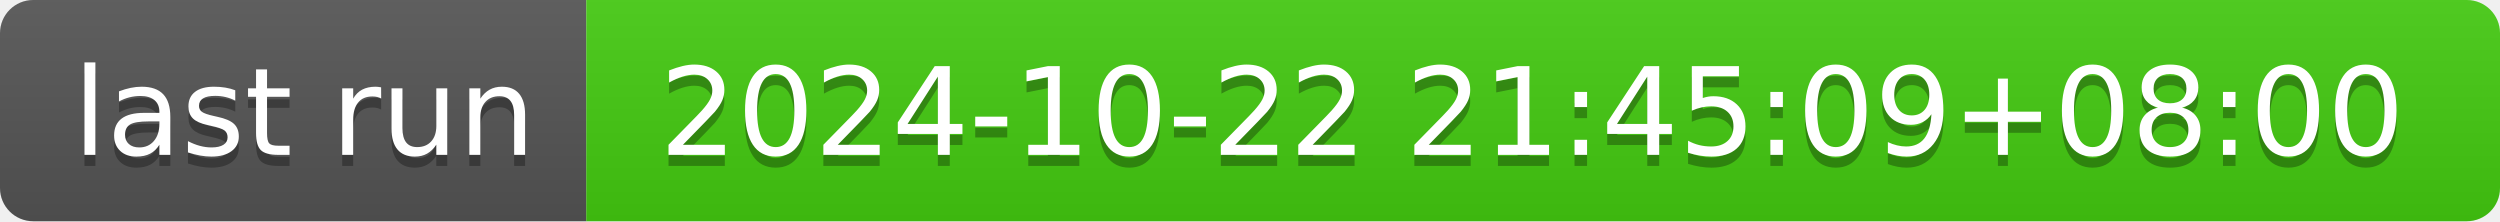
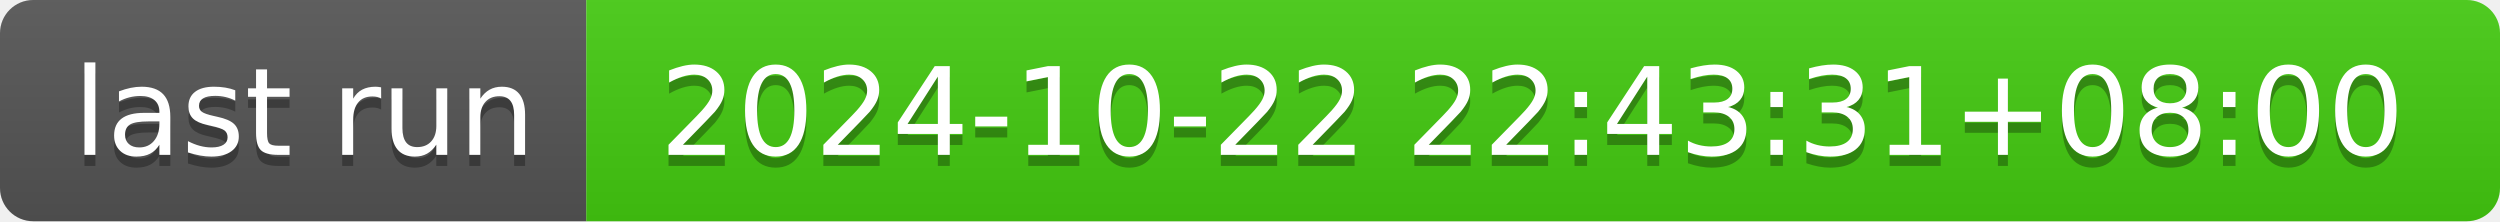
- <svg xmlns="http://www.w3.org/2000/svg" width="226" height="20" role="img" aria-label="last run: 2024-10-22 21:45:09+08:00">
+ <svg xmlns="http://www.w3.org/2000/svg" width="226" height="20" role="img" aria-label="last run: 2024-10-22 22:43:31+08:00">
  <linearGradient id="s" x2="0" y2="100%">
    <stop offset="0" stop-color="#bbb" stop-opacity=".1" />
    <stop offset="1" stop-opacity=".1" />
  </linearGradient>
  <clipPath id="r">
    <rect width="226" height="20" rx="3" fill="#fff" />
  </clipPath>
  <g clip-path="url(#r)">
    <rect width="53" height="20" fill="#555" />
    <rect x="53" width="173" height="20" fill="#4c1" />
    <rect width="226" height="20" fill="url(#s)" />
  </g>
  <g fill="#fff" text-anchor="middle" font-family="Verdana,Geneva,DejaVu Sans,sans-serif" text-rendering="geometricPrecision" font-size="110">
    <text aria-hidden="true" x="275" y="150" fill="#010101" fill-opacity=".3" transform="scale(.1)" textLength="430">last run</text>
    <text x="275" y="140" transform="scale(.1)" fill="#fff" textLength="430">last run</text>
-     <text aria-hidden="true" x="1385" y="150" fill="#010101" fill-opacity=".3" transform="scale(.1)" textLength="1630">2024-10-22 21:45:09+08:00</text>
-     <text x="1385" y="140" transform="scale(.1)" fill="#fff" textLength="1630">2024-10-22 21:45:09+08:00</text>
+     <text aria-hidden="true" x="1385" y="150" fill="#010101" fill-opacity=".3" transform="scale(.1)" textLength="1630">2024-10-22 22:43:31+08:00</text>
+     <text x="1385" y="140" transform="scale(.1)" fill="#fff" textLength="1630">2024-10-22 22:43:31+08:00</text>
  </g>
</svg>
